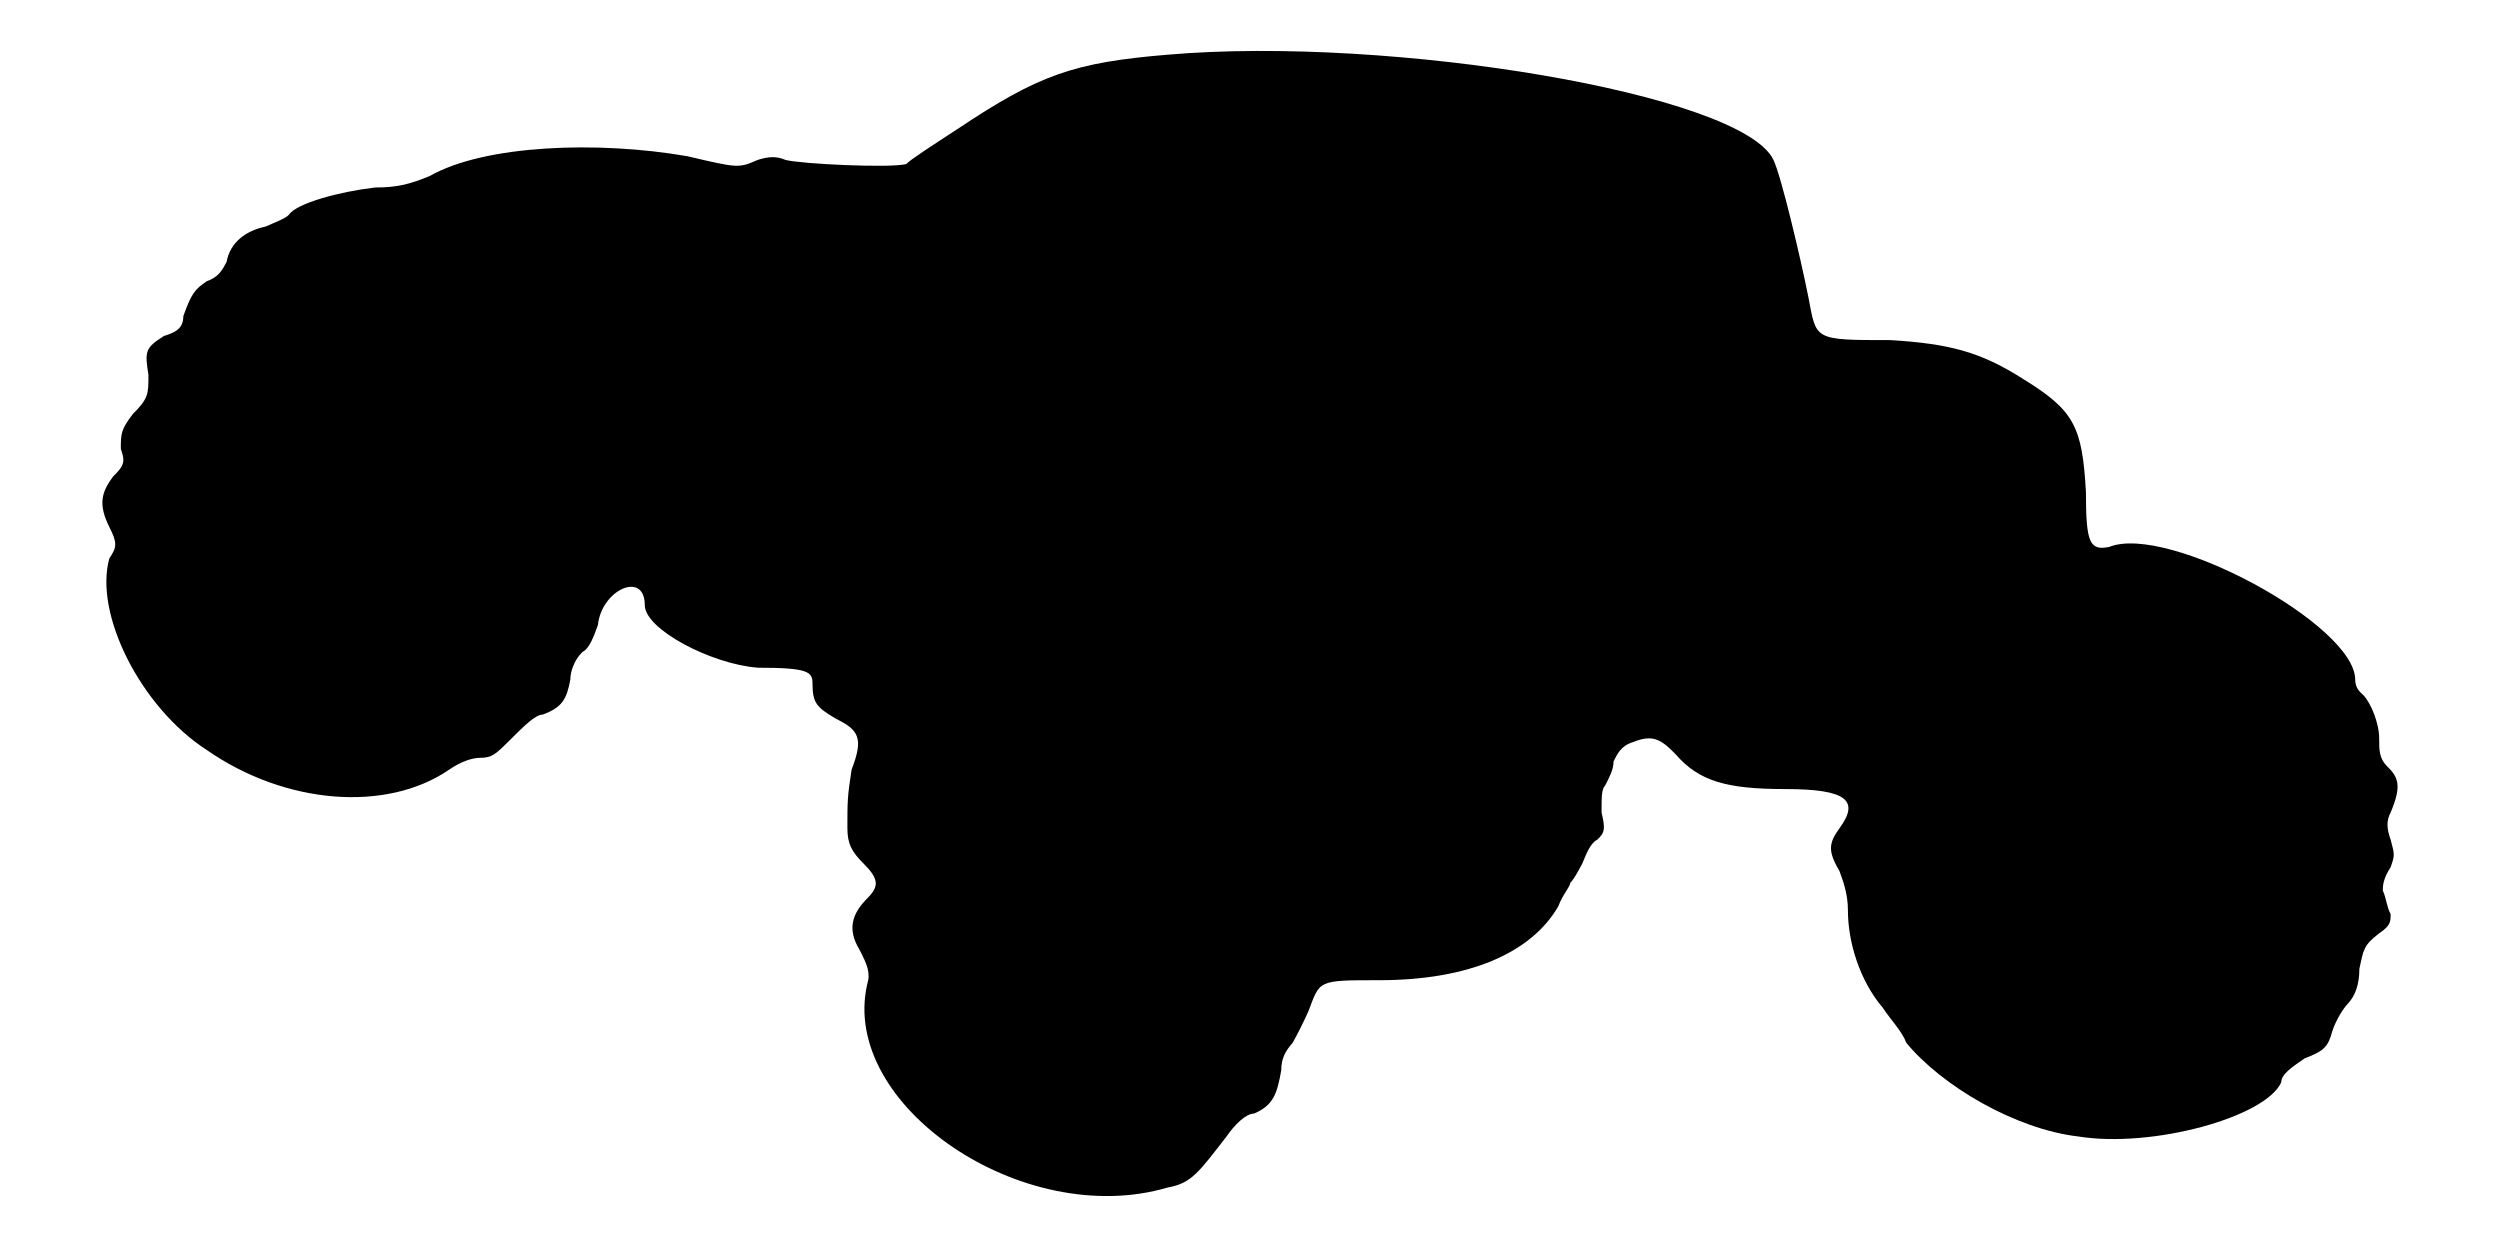
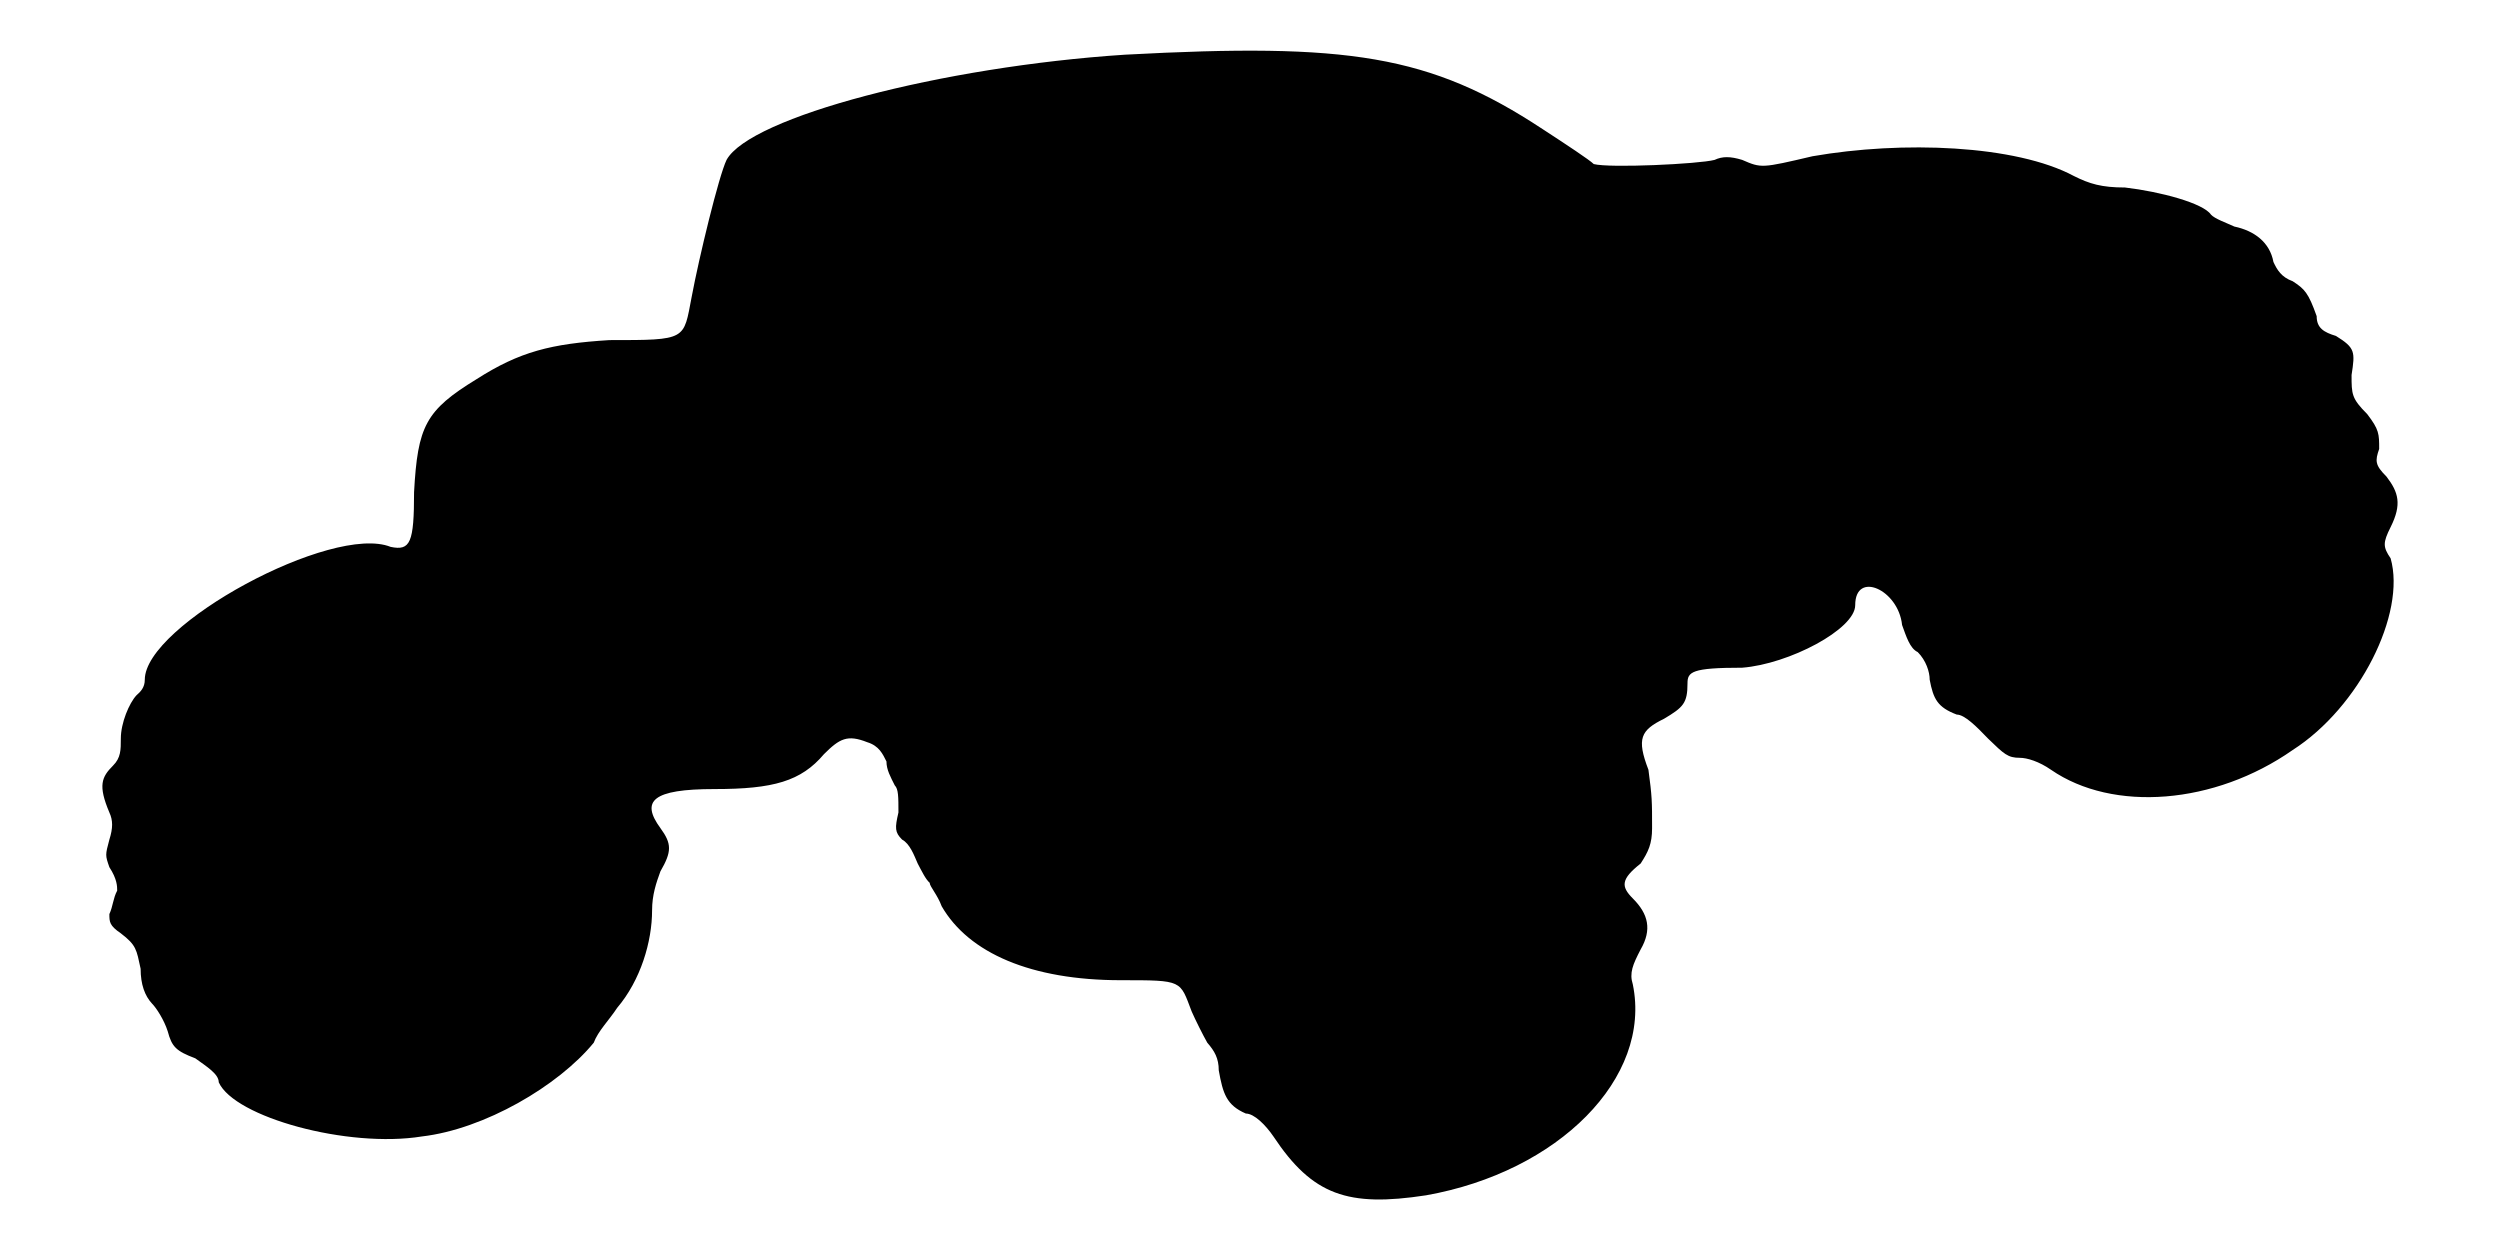
<svg xmlns="http://www.w3.org/2000/svg" viewBox="0 0 48 24">
-   <path d="M22.42 1.05c-1.8.15-2.47.38-4.04 1.43-.46.3-.91.59-.98.67-.3.08-2.02 0-2.32-.08-.16-.07-.31-.07-.53 0-.37.16-.37.16-1.35-.07-1.72-.3-3.9-.22-4.95.38-.37.15-.6.22-1.05.22-.68.08-1.5.3-1.65.52-.07.08-.3.16-.45.23-.38.08-.68.3-.75.68-.08.15-.15.29-.38.37-.22.15-.29.22-.45.67 0 .23-.14.31-.37.38-.37.23-.37.3-.3.75 0 .37 0 .45-.3.75-.23.3-.23.38-.23.67.08.23.08.31-.15.53-.22.3-.29.53-.07.97.15.3.15.38 0 .6-.3 1.06.6 2.86 1.87 3.68 1.51 1.05 3.45 1.2 4.65.38.23-.16.45-.23.6-.23.23 0 .3-.07.6-.37.23-.23.46-.46.6-.46.38-.14.46-.3.53-.67 0-.15.07-.37.23-.53.14-.07.22-.3.3-.52.07-.68.9-1.05.9-.38 0 .46 1.27 1.13 2.17 1.2.97 0 1.05.08 1.05.3 0 .38.08.46.45.68.45.22.53.38.3.98-.08.52-.08.6-.08 1.12 0 .3.08.45.31.68.3.3.3.44.07.67-.3.3-.38.6-.15.98.15.29.22.45.15.67-.53 2.32 3 4.72 5.77 3.9.46-.08.6-.3 1.13-.98.15-.22.37-.44.53-.44.37-.16.44-.38.52-.83 0-.23.08-.37.22-.53.08-.14.23-.44.3-.6.23-.6.16-.6 1.36-.6 1.72 0 2.92-.52 3.44-1.42.08-.22.23-.38.23-.45.07-.07.15-.22.23-.37.07-.16.14-.38.29-.46.15-.14.15-.22.08-.52 0-.3 0-.45.07-.52.08-.16.16-.3.16-.46.07-.14.14-.3.37-.37.37-.15.53-.07.82.23.45.52.98.67 2.11.67 1.2 0 1.42.23 1.04.75-.22.3-.22.45 0 .83.08.22.16.45.16.75 0 .6.22 1.34.67 1.87.15.23.37.45.45.67.68.83 2.1 1.66 3.3 1.8 1.42.23 3.6-.37 3.9-1.04 0-.16.22-.3.45-.46.37-.14.45-.22.53-.52.07-.22.22-.45.3-.53.14-.15.22-.37.22-.67.08-.37.08-.45.38-.68.22-.15.22-.22.22-.37-.08-.15-.08-.3-.15-.45 0-.08 0-.22.15-.45.08-.23.08-.23 0-.53-.08-.22-.08-.37 0-.52.22-.52.15-.68-.08-.9-.14-.15-.14-.3-.14-.52 0-.3-.16-.68-.3-.83-.08-.07-.16-.15-.16-.3 0-1.05-3.6-3-4.72-2.55-.38.08-.45-.08-.45-1.05-.07-1.27-.23-1.57-1.2-2.17-.83-.53-1.43-.68-2.55-.75-1.5 0-1.42 0-1.58-.83-.15-.75-.52-2.32-.67-2.63-.6-1.27-7.35-2.39-11.63-2.02z" />
+   <path d="M21.6 1.05c-3.52.23-7.2 1.2-7.65 2.02-.15.31-.53 1.88-.67 2.63-.16.83-.08.83-1.58.83-1.12.07-1.72.22-2.55.75-.98.6-1.13.9-1.2 2.17 0 .97-.07 1.13-.45 1.05-1.12-.45-4.72 1.5-4.72 2.55 0 .15-.08.23-.16.3-.14.15-.3.53-.3.83 0 .22 0 .37-.15.52-.22.22-.29.38-.07.9.07.15.07.3 0 .52-.08.3-.08.3 0 .53.15.23.15.37.15.45-.08.15-.08.3-.15.45 0 .15 0 .22.22.37.3.23.3.31.38.68 0 .3.08.52.22.67.08.08.23.31.3.53.08.3.16.38.53.52.22.16.45.3.45.46.3.67 2.48 1.27 3.9 1.04 1.2-.14 2.62-.97 3.3-1.8.08-.22.3-.44.45-.67.45-.53.67-1.27.67-1.87 0-.3.08-.53.16-.75.22-.38.22-.53 0-.83-.38-.52-.16-.75 1.04-.75 1.13 0 1.66-.15 2.1-.67.3-.3.45-.38.83-.23.23.07.3.23.37.37 0 .16.08.3.16.46.07.07.07.22.07.52-.07.3-.07.38.07.52.15.08.23.3.3.46.08.15.15.3.23.37 0 .07.15.23.23.45.52.9 1.72 1.42 3.44 1.42 1.2 0 1.13 0 1.36.6.07.16.22.46.3.6.14.16.22.3.22.53.08.45.15.67.52.83.16 0 .38.22.53.44.75 1.13 1.43 1.36 2.93 1.13 2.54-.45 4.34-2.25 3.97-4.05-.07-.22 0-.38.15-.67.22-.38.15-.68-.15-.98-.23-.23-.23-.37.15-.67.15-.23.22-.38.22-.68 0-.52 0-.6-.07-1.12-.23-.6-.15-.76.3-.98.37-.22.45-.3.45-.68 0-.22.08-.3 1.05-.3.9-.07 2.17-.74 2.17-1.2 0-.67.83-.3.9.38.08.22.15.45.3.52.16.16.23.38.23.53.07.37.15.53.52.67.15 0 .38.23.6.46.31.3.38.37.61.37.14 0 .37.07.6.23 1.19.82 3.14.67 4.64-.38 1.28-.82 2.18-2.62 1.88-3.68-.15-.22-.15-.3 0-.6.22-.44.15-.67-.08-.97-.22-.22-.22-.3-.14-.53 0-.29 0-.37-.23-.67-.3-.3-.3-.38-.3-.75.07-.45.07-.52-.3-.75-.23-.07-.37-.15-.37-.38-.16-.45-.23-.52-.46-.67-.22-.08-.3-.22-.37-.37-.07-.38-.37-.6-.75-.68-.15-.07-.38-.15-.45-.23-.15-.22-.97-.44-1.65-.52-.45 0-.68-.07-.98-.22-1.12-.6-3.3-.68-5.02-.38-.98.23-.98.23-1.35.07-.23-.07-.38-.07-.53 0-.3.08-2.02.16-2.32.08-.08-.08-.52-.37-.98-.67-2.17-1.43-3.74-1.66-8.02-1.43z" />
</svg>
